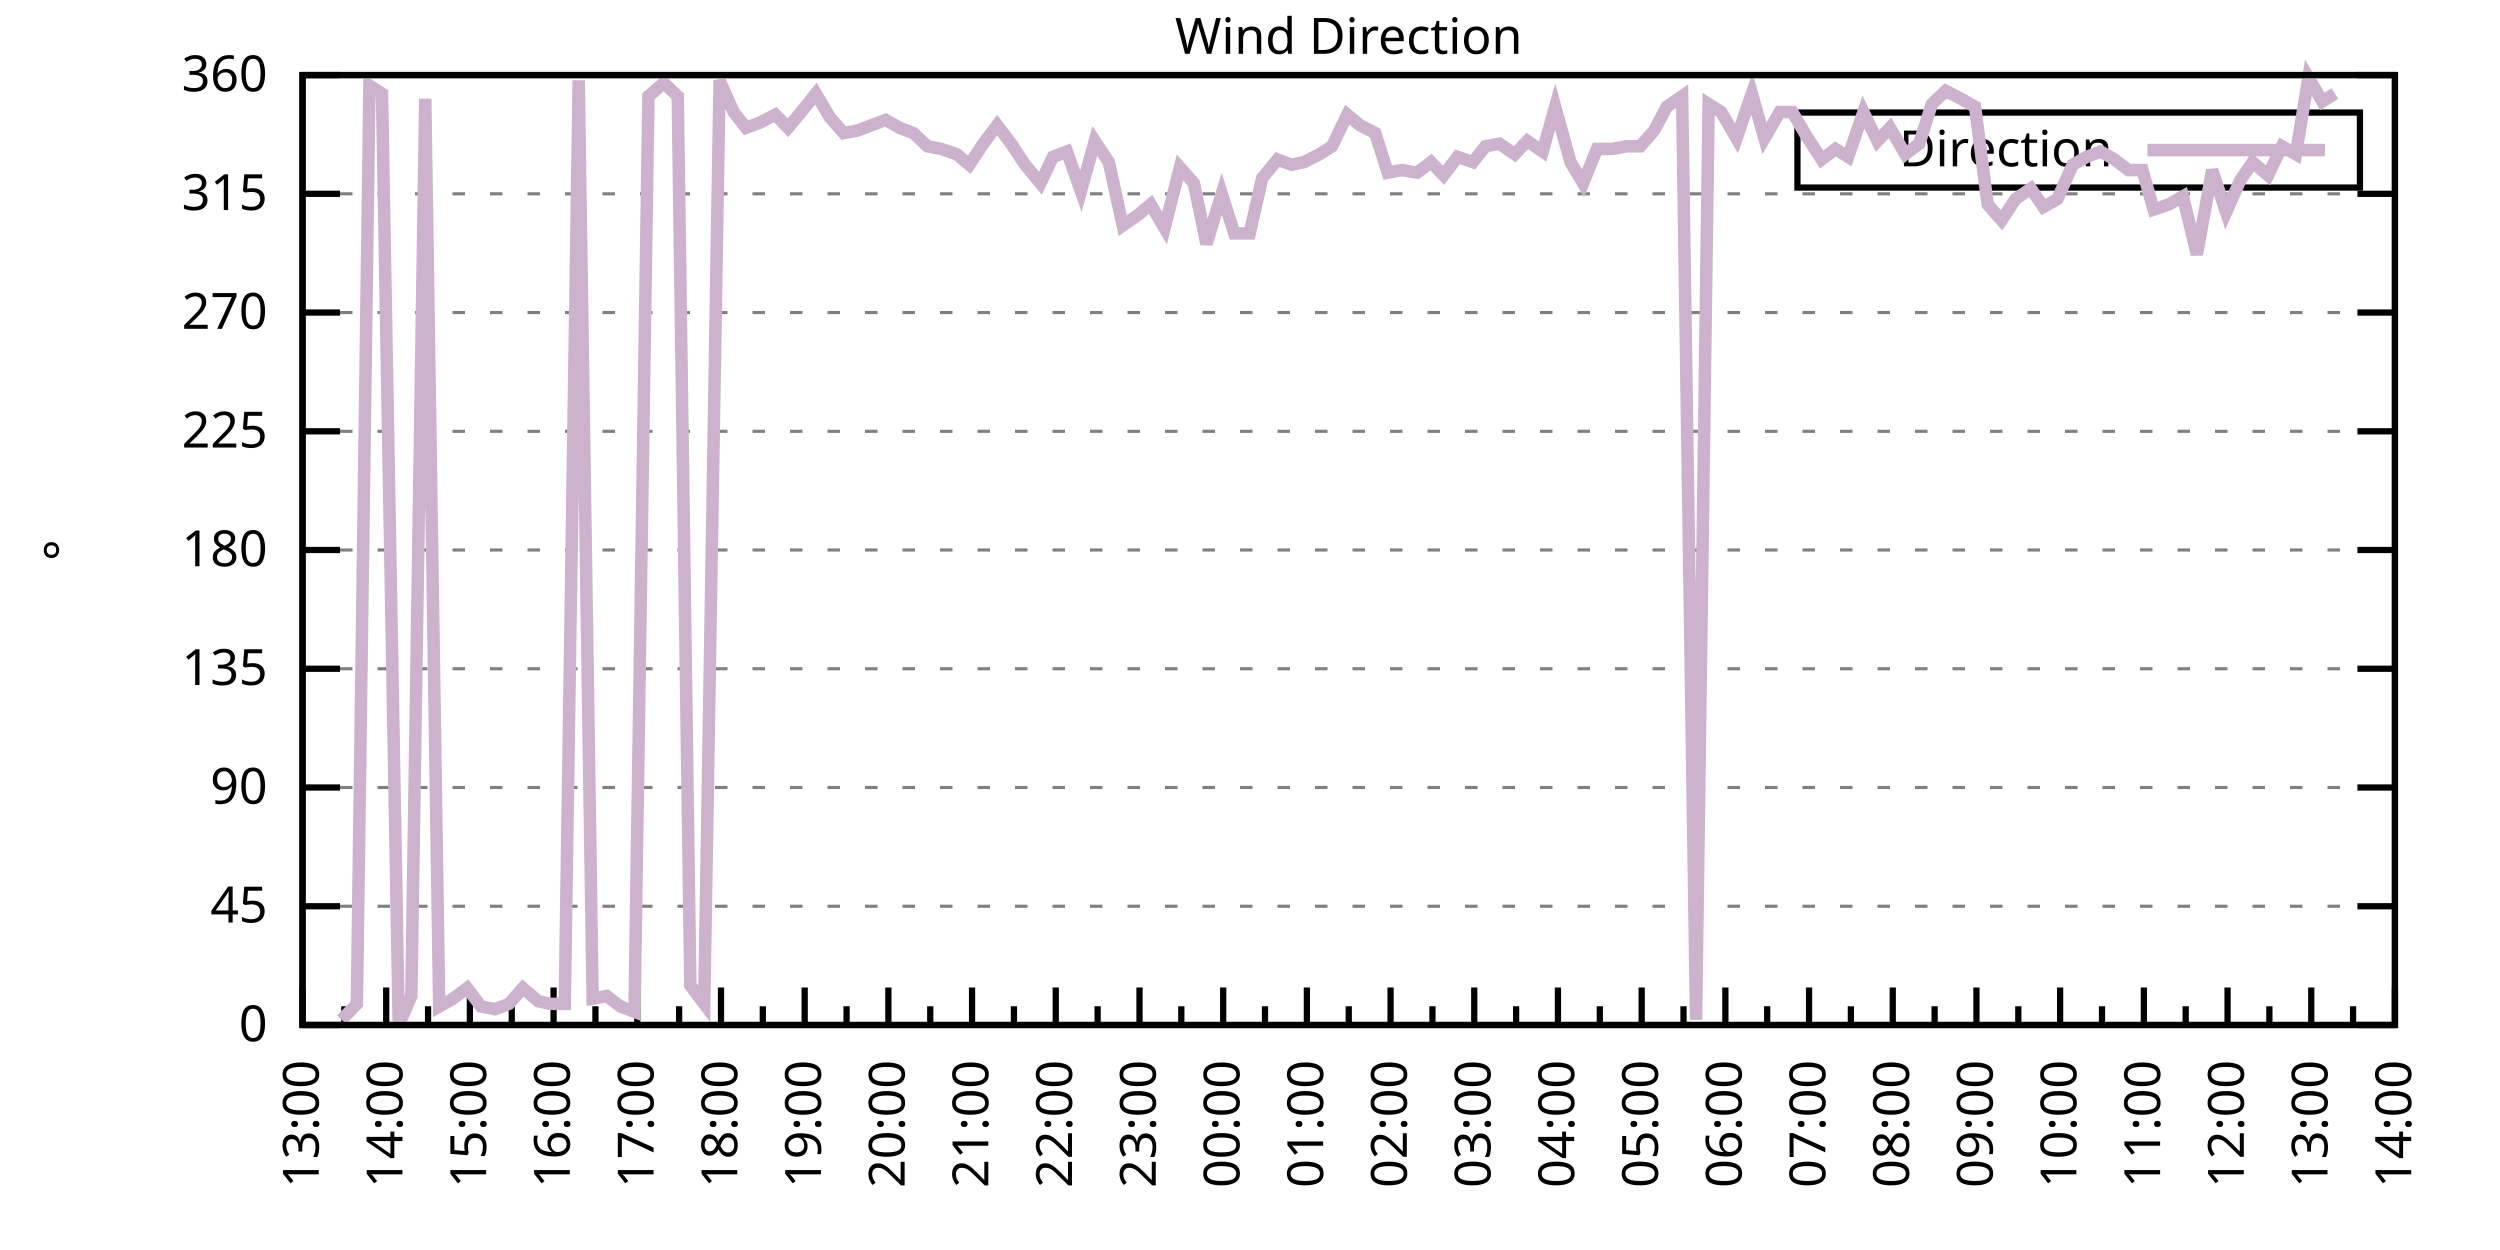
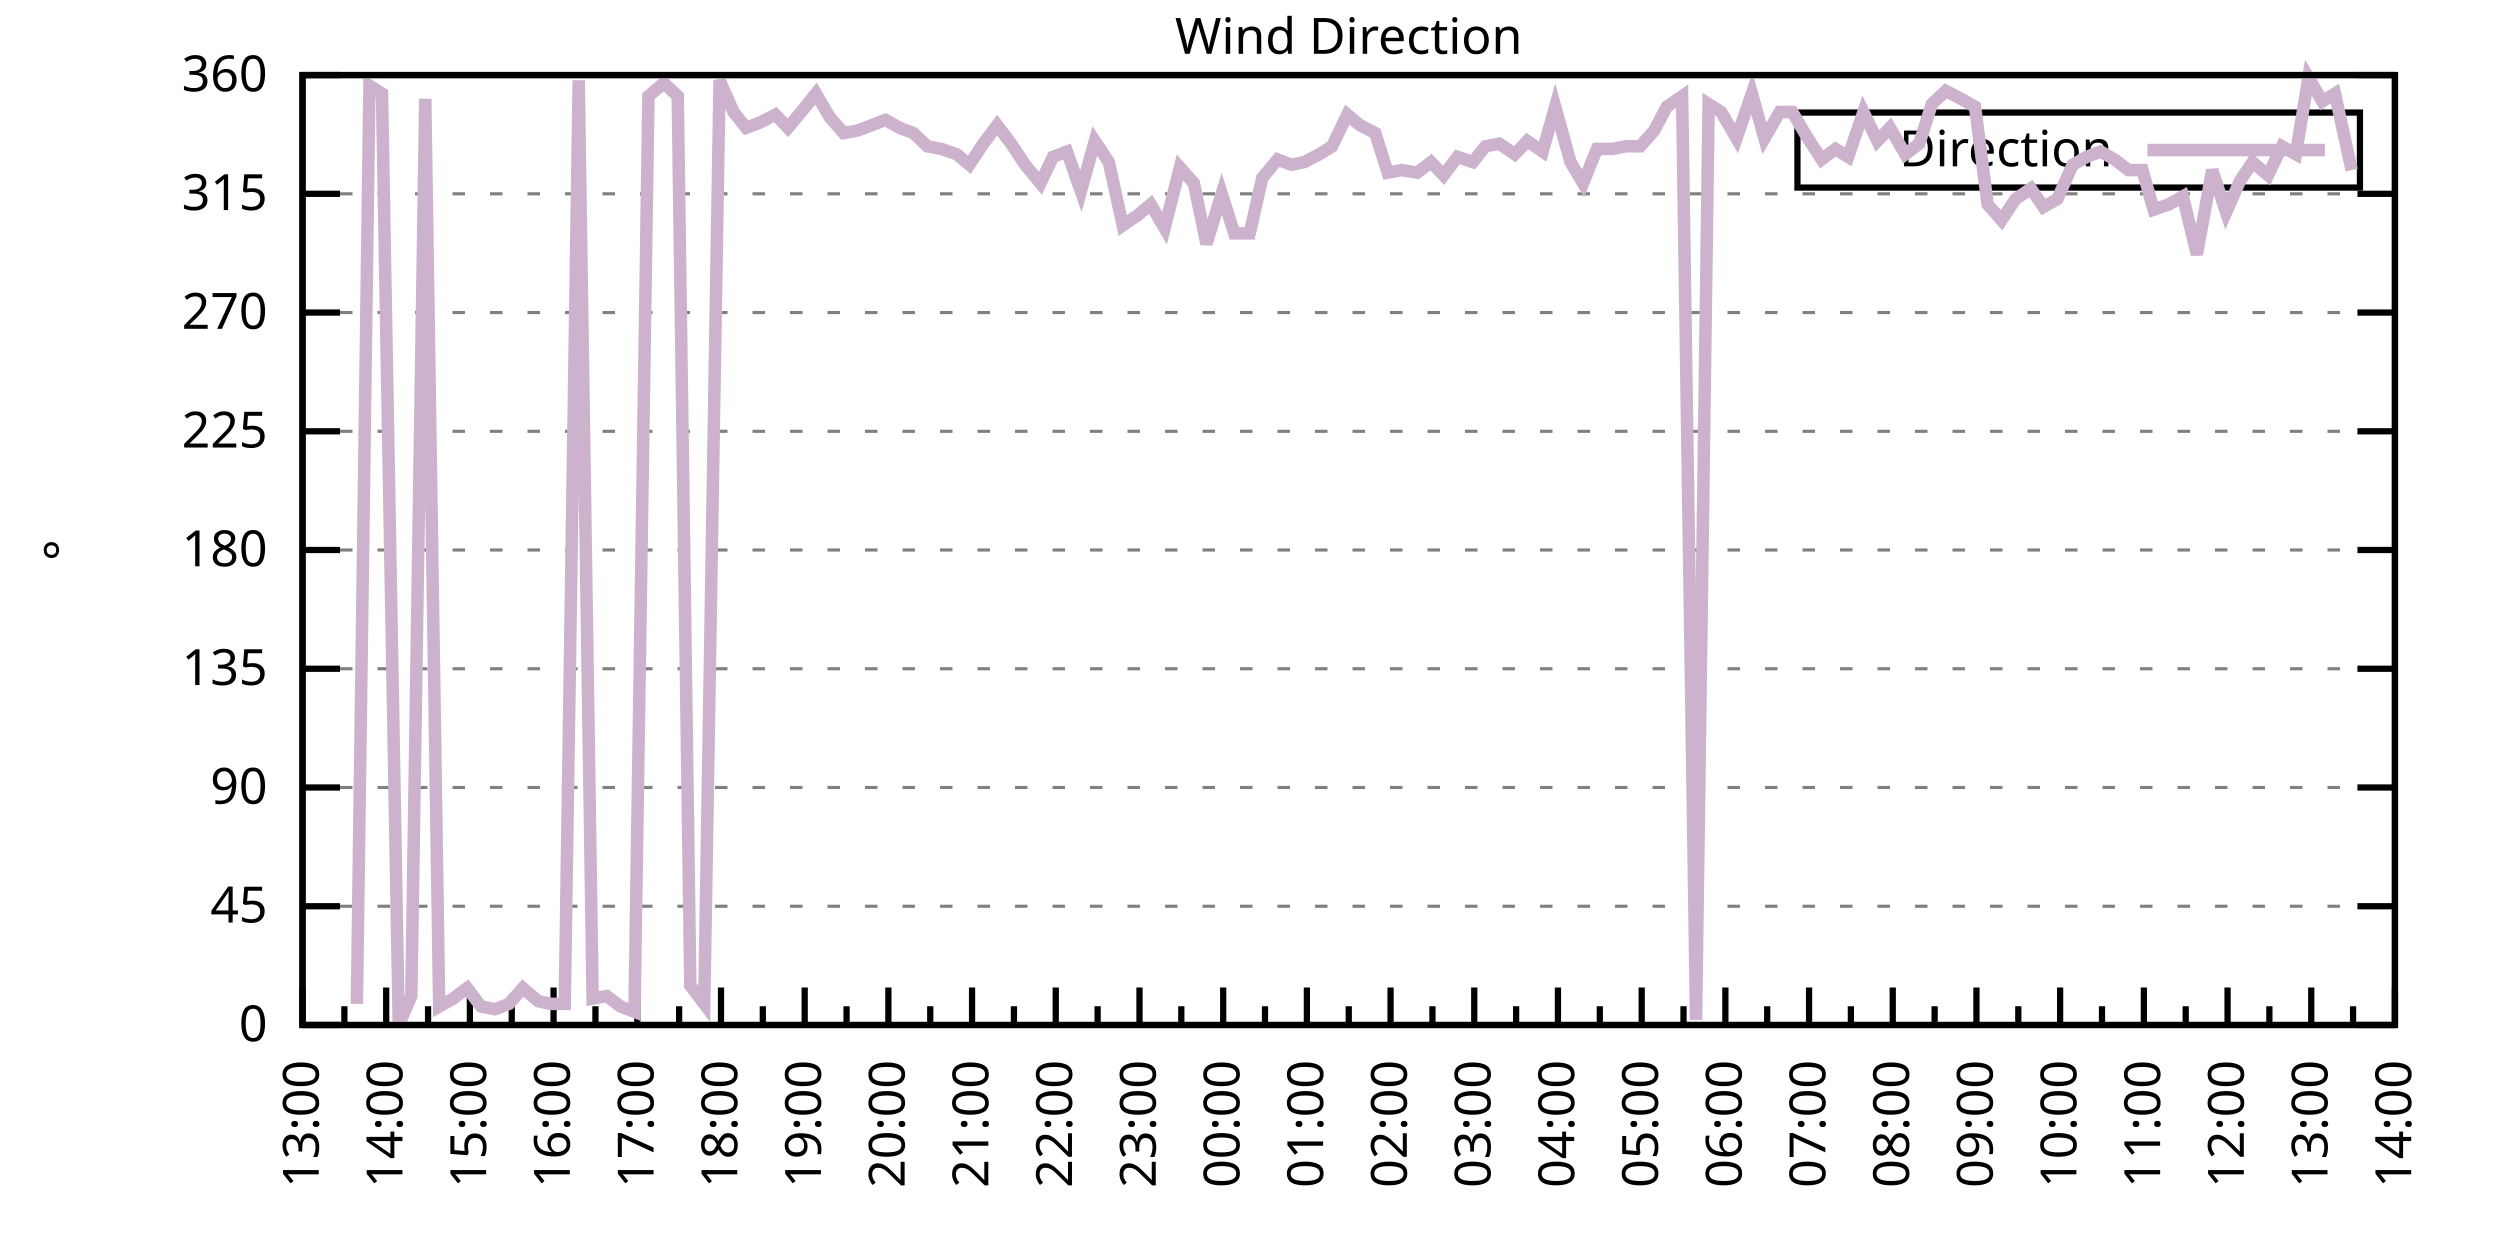
<svg xmlns="http://www.w3.org/2000/svg" xmlns:xlink="http://www.w3.org/1999/xlink" width="400" height="200" viewBox="0 0 400 200">
  <g id="gnuplot_canvas">
    <rect x="0" y="0" width="400" height="200" fill="none" />
    <defs>
      <circle id="gpDot" r="0.5" stroke-width="0.5" stroke="currentColor" />
      <path id="gpPt0" stroke-width="0.333" stroke="currentColor" d="M-1,0 h2 M0,-1 v2" />
      <path id="gpPt1" stroke-width="0.333" stroke="currentColor" d="M-1,-1 L1,1 M1,-1 L-1,1" />
      <path id="gpPt2" stroke-width="0.333" stroke="currentColor" d="M-1,0 L1,0 M0,-1 L0,1 M-1,-1 L1,1 M-1,1 L1,-1" />
      <rect id="gpPt3" stroke-width="0.333" stroke="currentColor" x="-1" y="-1" width="2" height="2" />
      <rect id="gpPt4" stroke-width="0.333" stroke="currentColor" fill="currentColor" x="-1" y="-1" width="2" height="2" />
      <circle id="gpPt5" stroke-width="0.333" stroke="currentColor" cx="0" cy="0" r="1" />
      <use xlink:href="#gpPt5" id="gpPt6" fill="currentColor" stroke="none" />
      <path id="gpPt7" stroke-width="0.333" stroke="currentColor" d="M0,-1.33 L-1.33,0.67 L1.33,0.67 z" />
      <use xlink:href="#gpPt7" id="gpPt8" fill="currentColor" stroke="none" />
      <use xlink:href="#gpPt7" id="gpPt9" stroke="currentColor" transform="rotate(180)" />
      <use xlink:href="#gpPt9" id="gpPt10" fill="currentColor" stroke="none" />
      <use xlink:href="#gpPt3" id="gpPt11" stroke="currentColor" transform="rotate(45)" />
      <use xlink:href="#gpPt11" id="gpPt12" fill="currentColor" stroke="none" />
      <path id="gpPt13" stroke-width="0.333" stroke="currentColor" d="M0,1.330 L1.265,0.411 L0.782,-1.067 L-0.782,-1.076 L-1.265,0.411 z" />
      <use xlink:href="#gpPt13" id="gpPt14" fill="currentColor" stroke="none" />
      <filter id="textbox" filterUnits="objectBoundingBox" x="0" y="0" height="1" width="1">
        <feFlood flood-color="white" flood-opacity="1" result="bgnd" />
        <feComposite in="SourceGraphic" in2="bgnd" operator="atop" />
      </filter>
      <filter id="greybox" filterUnits="objectBoundingBox" x="0" y="0" height="1" width="1">
        <feFlood flood-color="lightgrey" flood-opacity="1" result="grey" />
        <feComposite in="SourceGraphic" in2="grey" operator="atop" />
      </filter>
    </defs>
    <g fill="none" color="white" stroke="currentColor" stroke-width="1.00" stroke-linecap="butt" stroke-linejoin="miter">
</g>
    <g fill="none" color="black" stroke="currentColor" stroke-width="1.00" stroke-linecap="butt" stroke-linejoin="miter">
      <g stroke="none" shape-rendering="crispEdges">
        <polygon fill="rgb(255, 255, 255)" points="48.40,164.00 383.18,164.00 383.18,12.02 48.40,12.02 " />
      </g>
    </g>
    <g fill="none" color="black" stroke="currentColor" stroke-width="1.00" stroke-linecap="butt" stroke-linejoin="miter">
</g>
    <g fill="none" color="black" stroke="black" stroke-width="0.50" stroke-linecap="butt" stroke-linejoin="miter">
</g>
    <g fill="none" color="gray" stroke="currentColor" stroke-width="0.50" stroke-linecap="butt" stroke-linejoin="miter">
      <path stroke="gray" stroke-dasharray="2,4" class="gridline" d="M48.40,164.00 L383.19,164.00  " />
    </g>
    <g fill="none" color="gray" stroke="gray" stroke-width="1.00" stroke-linecap="butt" stroke-linejoin="miter">
</g>
    <g fill="none" color="black" stroke="currentColor" stroke-width="1.00" stroke-linecap="butt" stroke-linejoin="miter">
      <path stroke="black" d="M48.40,164.00 L54.40,164.00 M383.19,164.00 L377.19,164.00  " />
      <g transform="translate(42.80,166.60)" stroke="none" fill="black" font-family="Sans" font-size="8.00" text-anchor="end">
        <text>
          <tspan font-family="Sans"> 0</tspan>
        </text>
      </g>
    </g>
    <g fill="none" color="black" stroke="currentColor" stroke-width="1.00" stroke-linecap="butt" stroke-linejoin="miter">
</g>
    <g fill="none" color="black" stroke="black" stroke-width="0.50" stroke-linecap="butt" stroke-linejoin="miter">
</g>
    <g fill="none" color="gray" stroke="currentColor" stroke-width="0.50" stroke-linecap="butt" stroke-linejoin="miter">
      <path stroke="gray" stroke-dasharray="2,4" class="gridline" d="M48.40,145.00 L383.19,145.00  " />
    </g>
    <g fill="none" color="gray" stroke="gray" stroke-width="1.00" stroke-linecap="butt" stroke-linejoin="miter">
</g>
    <g fill="none" color="black" stroke="currentColor" stroke-width="1.00" stroke-linecap="butt" stroke-linejoin="miter">
      <path stroke="black" d="M48.40,145.00 L54.40,145.00 M383.19,145.00 L377.19,145.00  " />
      <g transform="translate(42.80,147.60)" stroke="none" fill="black" font-family="Sans" font-size="8.00" text-anchor="end">
        <text>
          <tspan font-family="Sans"> 45</tspan>
        </text>
      </g>
    </g>
    <g fill="none" color="black" stroke="currentColor" stroke-width="1.00" stroke-linecap="butt" stroke-linejoin="miter">
</g>
    <g fill="none" color="black" stroke="black" stroke-width="0.50" stroke-linecap="butt" stroke-linejoin="miter">
</g>
    <g fill="none" color="gray" stroke="currentColor" stroke-width="0.50" stroke-linecap="butt" stroke-linejoin="miter">
      <path stroke="gray" stroke-dasharray="2,4" class="gridline" d="M48.40,126.00 L383.19,126.00  " />
    </g>
    <g fill="none" color="gray" stroke="gray" stroke-width="1.00" stroke-linecap="butt" stroke-linejoin="miter">
</g>
    <g fill="none" color="black" stroke="currentColor" stroke-width="1.00" stroke-linecap="butt" stroke-linejoin="miter">
      <path stroke="black" d="M48.40,126.00 L54.40,126.00 M383.19,126.00 L377.19,126.00  " />
      <g transform="translate(42.80,128.60)" stroke="none" fill="black" font-family="Sans" font-size="8.00" text-anchor="end">
        <text>
          <tspan font-family="Sans"> 90</tspan>
        </text>
      </g>
    </g>
    <g fill="none" color="black" stroke="currentColor" stroke-width="1.00" stroke-linecap="butt" stroke-linejoin="miter">
</g>
    <g fill="none" color="black" stroke="black" stroke-width="0.50" stroke-linecap="butt" stroke-linejoin="miter">
</g>
    <g fill="none" color="gray" stroke="currentColor" stroke-width="0.50" stroke-linecap="butt" stroke-linejoin="miter">
      <path stroke="gray" stroke-dasharray="2,4" class="gridline" d="M48.40,107.00 L383.19,107.00  " />
    </g>
    <g fill="none" color="gray" stroke="gray" stroke-width="1.00" stroke-linecap="butt" stroke-linejoin="miter">
</g>
    <g fill="none" color="black" stroke="currentColor" stroke-width="1.00" stroke-linecap="butt" stroke-linejoin="miter">
      <path stroke="black" d="M48.40,107.00 L54.40,107.00 M383.19,107.00 L377.19,107.00  " />
      <g transform="translate(42.80,109.60)" stroke="none" fill="black" font-family="Sans" font-size="8.00" text-anchor="end">
        <text>
          <tspan font-family="Sans"> 135</tspan>
        </text>
      </g>
    </g>
    <g fill="none" color="black" stroke="currentColor" stroke-width="1.00" stroke-linecap="butt" stroke-linejoin="miter">
</g>
    <g fill="none" color="black" stroke="black" stroke-width="0.50" stroke-linecap="butt" stroke-linejoin="miter">
</g>
    <g fill="none" color="gray" stroke="currentColor" stroke-width="0.50" stroke-linecap="butt" stroke-linejoin="miter">
      <path stroke="gray" stroke-dasharray="2,4" class="gridline" d="M48.40,88.00 L383.19,88.00  " />
    </g>
    <g fill="none" color="gray" stroke="gray" stroke-width="1.00" stroke-linecap="butt" stroke-linejoin="miter">
</g>
    <g fill="none" color="black" stroke="currentColor" stroke-width="1.00" stroke-linecap="butt" stroke-linejoin="miter">
      <path stroke="black" d="M48.40,88.00 L54.40,88.00 M383.19,88.00 L377.19,88.00  " />
      <g transform="translate(42.80,90.60)" stroke="none" fill="black" font-family="Sans" font-size="8.00" text-anchor="end">
        <text>
          <tspan font-family="Sans"> 180</tspan>
        </text>
      </g>
    </g>
    <g fill="none" color="black" stroke="currentColor" stroke-width="1.00" stroke-linecap="butt" stroke-linejoin="miter">
</g>
    <g fill="none" color="black" stroke="black" stroke-width="0.50" stroke-linecap="butt" stroke-linejoin="miter">
</g>
    <g fill="none" color="gray" stroke="currentColor" stroke-width="0.50" stroke-linecap="butt" stroke-linejoin="miter">
      <path stroke="gray" stroke-dasharray="2,4" class="gridline" d="M48.40,69.01 L383.19,69.01  " />
    </g>
    <g fill="none" color="gray" stroke="gray" stroke-width="1.00" stroke-linecap="butt" stroke-linejoin="miter">
</g>
    <g fill="none" color="black" stroke="currentColor" stroke-width="1.00" stroke-linecap="butt" stroke-linejoin="miter">
      <path stroke="black" d="M48.40,69.01 L54.40,69.01 M383.19,69.01 L377.19,69.01  " />
      <g transform="translate(42.80,71.61)" stroke="none" fill="black" font-family="Sans" font-size="8.00" text-anchor="end">
        <text>
          <tspan font-family="Sans"> 225</tspan>
        </text>
      </g>
    </g>
    <g fill="none" color="black" stroke="currentColor" stroke-width="1.00" stroke-linecap="butt" stroke-linejoin="miter">
</g>
    <g fill="none" color="black" stroke="black" stroke-width="0.50" stroke-linecap="butt" stroke-linejoin="miter">
</g>
    <g fill="none" color="gray" stroke="currentColor" stroke-width="0.50" stroke-linecap="butt" stroke-linejoin="miter">
      <path stroke="gray" stroke-dasharray="2,4" class="gridline" d="M48.40,50.01 L383.19,50.01  " />
    </g>
    <g fill="none" color="gray" stroke="gray" stroke-width="1.00" stroke-linecap="butt" stroke-linejoin="miter">
</g>
    <g fill="none" color="black" stroke="currentColor" stroke-width="1.00" stroke-linecap="butt" stroke-linejoin="miter">
      <path stroke="black" d="M48.40,50.01 L54.40,50.01 M383.19,50.01 L377.19,50.01  " />
      <g transform="translate(42.80,52.61)" stroke="none" fill="black" font-family="Sans" font-size="8.00" text-anchor="end">
        <text>
          <tspan font-family="Sans"> 270</tspan>
        </text>
      </g>
    </g>
    <g fill="none" color="black" stroke="currentColor" stroke-width="1.00" stroke-linecap="butt" stroke-linejoin="miter">
</g>
    <g fill="none" color="black" stroke="black" stroke-width="0.50" stroke-linecap="butt" stroke-linejoin="miter">
</g>
    <g fill="none" color="gray" stroke="currentColor" stroke-width="0.50" stroke-linecap="butt" stroke-linejoin="miter">
      <path stroke="gray" stroke-dasharray="2,4" class="gridline" d="M48.40,31.01 L383.19,31.01  " />
    </g>
    <g fill="none" color="gray" stroke="gray" stroke-width="1.00" stroke-linecap="butt" stroke-linejoin="miter">
</g>
    <g fill="none" color="black" stroke="currentColor" stroke-width="1.00" stroke-linecap="butt" stroke-linejoin="miter">
      <path stroke="black" d="M48.40,31.01 L54.40,31.01 M383.19,31.01 L377.19,31.01  " />
      <g transform="translate(42.80,33.61)" stroke="none" fill="black" font-family="Sans" font-size="8.00" text-anchor="end">
        <text>
          <tspan font-family="Sans"> 315</tspan>
        </text>
      </g>
    </g>
    <g fill="none" color="black" stroke="currentColor" stroke-width="1.00" stroke-linecap="butt" stroke-linejoin="miter">
</g>
    <g fill="none" color="black" stroke="black" stroke-width="0.50" stroke-linecap="butt" stroke-linejoin="miter">
</g>
    <g fill="none" color="gray" stroke="currentColor" stroke-width="0.50" stroke-linecap="butt" stroke-linejoin="miter">
      <path stroke="gray" stroke-dasharray="2,4" class="gridline" d="M48.40,12.01 L383.19,12.01  " />
    </g>
    <g fill="none" color="gray" stroke="gray" stroke-width="1.00" stroke-linecap="butt" stroke-linejoin="miter">
</g>
    <g fill="none" color="black" stroke="currentColor" stroke-width="1.00" stroke-linecap="butt" stroke-linejoin="miter">
      <path stroke="black" d="M48.40,12.01 L54.40,12.01 M383.19,12.01 L377.19,12.01  " />
      <g transform="translate(42.80,14.61)" stroke="none" fill="black" font-family="Sans" font-size="8.00" text-anchor="end">
        <text>
          <tspan font-family="Sans"> 360</tspan>
        </text>
      </g>
    </g>
    <g fill="none" color="black" stroke="currentColor" stroke-width="1.00" stroke-linecap="butt" stroke-linejoin="miter">
      <path stroke="black" d="M48.40,164.00 L48.40,158.00  " />
      <g transform="translate(51.00,169.60) rotate(270)" stroke="none" fill="black" font-family="Sans" font-size="8.00" text-anchor="end">
        <text>
          <tspan font-family="Sans">13:00</tspan>
        </text>
      </g>
    </g>
    <g fill="none" color="black" stroke="currentColor" stroke-width="1.00" stroke-linecap="butt" stroke-linejoin="miter">
      <path stroke="black" d="M55.10,164.00 L55.10,161.00 M61.79,164.00 L61.79,158.00  " />
      <g transform="translate(64.39,169.60) rotate(270)" stroke="none" fill="black" font-family="Sans" font-size="8.00" text-anchor="end">
        <text>
          <tspan font-family="Sans">14:00</tspan>
        </text>
      </g>
    </g>
    <g fill="none" color="black" stroke="currentColor" stroke-width="1.00" stroke-linecap="butt" stroke-linejoin="miter">
      <path stroke="black" d="M68.49,164.00 L68.49,161.00 M75.18,164.00 L75.18,158.00  " />
      <g transform="translate(77.78,169.60) rotate(270)" stroke="none" fill="black" font-family="Sans" font-size="8.00" text-anchor="end">
        <text>
          <tspan font-family="Sans">15:00</tspan>
        </text>
      </g>
    </g>
    <g fill="none" color="black" stroke="currentColor" stroke-width="1.00" stroke-linecap="butt" stroke-linejoin="miter">
      <path stroke="black" d="M81.88,164.00 L81.88,161.00 M88.57,164.00 L88.57,158.00  " />
      <g transform="translate(91.17,169.60) rotate(270)" stroke="none" fill="black" font-family="Sans" font-size="8.00" text-anchor="end">
        <text>
          <tspan font-family="Sans">16:00</tspan>
        </text>
      </g>
    </g>
    <g fill="none" color="black" stroke="currentColor" stroke-width="1.00" stroke-linecap="butt" stroke-linejoin="miter">
      <path stroke="black" d="M95.27,164.00 L95.27,161.00 M101.97,164.00 L101.97,158.00  " />
      <g transform="translate(104.57,169.60) rotate(270)" stroke="none" fill="black" font-family="Sans" font-size="8.00" text-anchor="end">
        <text>
          <tspan font-family="Sans">17:00</tspan>
        </text>
      </g>
    </g>
    <g fill="none" color="black" stroke="currentColor" stroke-width="1.00" stroke-linecap="butt" stroke-linejoin="miter">
      <path stroke="black" d="M108.66,164.00 L108.66,161.00 M115.36,164.00 L115.36,158.00  " />
      <g transform="translate(117.96,169.60) rotate(270)" stroke="none" fill="black" font-family="Sans" font-size="8.00" text-anchor="end">
        <text>
          <tspan font-family="Sans">18:00</tspan>
        </text>
      </g>
    </g>
    <g fill="none" color="black" stroke="currentColor" stroke-width="1.00" stroke-linecap="butt" stroke-linejoin="miter">
      <path stroke="black" d="M122.05,164.00 L122.05,161.00 M128.75,164.00 L128.75,158.00  " />
      <g transform="translate(131.35,169.60) rotate(270)" stroke="none" fill="black" font-family="Sans" font-size="8.00" text-anchor="end">
        <text>
          <tspan font-family="Sans">19:00</tspan>
        </text>
      </g>
    </g>
    <g fill="none" color="black" stroke="currentColor" stroke-width="1.00" stroke-linecap="butt" stroke-linejoin="miter">
      <path stroke="black" d="M135.45,164.00 L135.45,161.00 M142.14,164.00 L142.14,158.00  " />
      <g transform="translate(144.74,169.60) rotate(270)" stroke="none" fill="black" font-family="Sans" font-size="8.00" text-anchor="end">
        <text>
          <tspan font-family="Sans">20:00</tspan>
        </text>
      </g>
    </g>
    <g fill="none" color="black" stroke="currentColor" stroke-width="1.00" stroke-linecap="butt" stroke-linejoin="miter">
      <path stroke="black" d="M148.84,164.00 L148.84,161.00 M155.53,164.00 L155.53,158.00  " />
      <g transform="translate(158.13,169.60) rotate(270)" stroke="none" fill="black" font-family="Sans" font-size="8.00" text-anchor="end">
        <text>
          <tspan font-family="Sans">21:00</tspan>
        </text>
      </g>
    </g>
    <g fill="none" color="black" stroke="currentColor" stroke-width="1.00" stroke-linecap="butt" stroke-linejoin="miter">
      <path stroke="black" d="M162.23,164.00 L162.23,161.00 M168.92,164.00 L168.92,158.00  " />
      <g transform="translate(171.52,169.60) rotate(270)" stroke="none" fill="black" font-family="Sans" font-size="8.00" text-anchor="end">
        <text>
          <tspan font-family="Sans">22:00</tspan>
        </text>
      </g>
    </g>
    <g fill="none" color="black" stroke="currentColor" stroke-width="1.00" stroke-linecap="butt" stroke-linejoin="miter">
      <path stroke="black" d="M175.62,164.00 L175.62,161.00 M182.32,164.00 L182.32,158.00  " />
      <g transform="translate(184.92,169.60) rotate(270)" stroke="none" fill="black" font-family="Sans" font-size="8.00" text-anchor="end">
        <text>
          <tspan font-family="Sans">23:00</tspan>
        </text>
      </g>
    </g>
    <g fill="none" color="black" stroke="currentColor" stroke-width="1.00" stroke-linecap="butt" stroke-linejoin="miter">
      <path stroke="black" d="M189.01,164.00 L189.01,161.00 M195.71,164.00 L195.71,158.00  " />
      <g transform="translate(198.31,169.60) rotate(270)" stroke="none" fill="black" font-family="Sans" font-size="8.00" text-anchor="end">
        <text>
          <tspan font-family="Sans">00:00</tspan>
        </text>
      </g>
    </g>
    <g fill="none" color="black" stroke="currentColor" stroke-width="1.00" stroke-linecap="butt" stroke-linejoin="miter">
      <path stroke="black" d="M202.40,164.00 L202.40,161.00 M209.10,164.00 L209.10,158.00  " />
      <g transform="translate(211.70,169.60) rotate(270)" stroke="none" fill="black" font-family="Sans" font-size="8.00" text-anchor="end">
        <text>
          <tspan font-family="Sans">01:00</tspan>
        </text>
      </g>
    </g>
    <g fill="none" color="black" stroke="currentColor" stroke-width="1.00" stroke-linecap="butt" stroke-linejoin="miter">
      <path stroke="black" d="M215.80,164.00 L215.80,161.00 M222.49,164.00 L222.49,158.00  " />
      <g transform="translate(225.09,169.60) rotate(270)" stroke="none" fill="black" font-family="Sans" font-size="8.00" text-anchor="end">
        <text>
          <tspan font-family="Sans">02:00</tspan>
        </text>
      </g>
    </g>
    <g fill="none" color="black" stroke="currentColor" stroke-width="1.00" stroke-linecap="butt" stroke-linejoin="miter">
      <path stroke="black" d="M229.19,164.00 L229.19,161.00 M235.88,164.00 L235.88,158.00  " />
      <g transform="translate(238.48,169.60) rotate(270)" stroke="none" fill="black" font-family="Sans" font-size="8.00" text-anchor="end">
        <text>
          <tspan font-family="Sans">03:00</tspan>
        </text>
      </g>
    </g>
    <g fill="none" color="black" stroke="currentColor" stroke-width="1.00" stroke-linecap="butt" stroke-linejoin="miter">
      <path stroke="black" d="M242.58,164.00 L242.58,161.00 M249.27,164.00 L249.27,158.00  " />
      <g transform="translate(251.87,169.60) rotate(270)" stroke="none" fill="black" font-family="Sans" font-size="8.00" text-anchor="end">
        <text>
          <tspan font-family="Sans">04:00</tspan>
        </text>
      </g>
    </g>
    <g fill="none" color="black" stroke="currentColor" stroke-width="1.00" stroke-linecap="butt" stroke-linejoin="miter">
      <path stroke="black" d="M255.97,164.00 L255.97,161.00 M262.67,164.00 L262.67,158.00  " />
      <g transform="translate(265.27,169.60) rotate(270)" stroke="none" fill="black" font-family="Sans" font-size="8.00" text-anchor="end">
        <text>
          <tspan font-family="Sans">05:00</tspan>
        </text>
      </g>
    </g>
    <g fill="none" color="black" stroke="currentColor" stroke-width="1.00" stroke-linecap="butt" stroke-linejoin="miter">
      <path stroke="black" d="M269.36,164.00 L269.36,161.00 M276.06,164.00 L276.06,158.00  " />
      <g transform="translate(278.66,169.60) rotate(270)" stroke="none" fill="black" font-family="Sans" font-size="8.00" text-anchor="end">
        <text>
          <tspan font-family="Sans">06:00</tspan>
        </text>
      </g>
    </g>
    <g fill="none" color="black" stroke="currentColor" stroke-width="1.00" stroke-linecap="butt" stroke-linejoin="miter">
      <path stroke="black" d="M282.75,164.00 L282.75,161.00 M289.45,164.00 L289.45,158.00  " />
      <g transform="translate(292.05,169.60) rotate(270)" stroke="none" fill="black" font-family="Sans" font-size="8.00" text-anchor="end">
        <text>
          <tspan font-family="Sans">07:00</tspan>
        </text>
      </g>
    </g>
    <g fill="none" color="black" stroke="currentColor" stroke-width="1.00" stroke-linecap="butt" stroke-linejoin="miter">
      <path stroke="black" d="M296.14,164.00 L296.14,161.00 M302.84,164.00 L302.84,158.00  " />
      <g transform="translate(305.44,169.60) rotate(270)" stroke="none" fill="black" font-family="Sans" font-size="8.00" text-anchor="end">
        <text>
          <tspan font-family="Sans">08:00</tspan>
        </text>
      </g>
    </g>
    <g fill="none" color="black" stroke="currentColor" stroke-width="1.00" stroke-linecap="butt" stroke-linejoin="miter">
      <path stroke="black" d="M309.54,164.00 L309.54,161.00 M316.23,164.00 L316.23,158.00  " />
      <g transform="translate(318.83,169.60) rotate(270)" stroke="none" fill="black" font-family="Sans" font-size="8.00" text-anchor="end">
        <text>
          <tspan font-family="Sans">09:00</tspan>
        </text>
      </g>
    </g>
    <g fill="none" color="black" stroke="currentColor" stroke-width="1.00" stroke-linecap="butt" stroke-linejoin="miter">
      <path stroke="black" d="M322.93,164.00 L322.93,161.00 M329.62,164.00 L329.62,158.00  " />
      <g transform="translate(332.22,169.60) rotate(270)" stroke="none" fill="black" font-family="Sans" font-size="8.00" text-anchor="end">
        <text>
          <tspan font-family="Sans">10:00</tspan>
        </text>
      </g>
    </g>
    <g fill="none" color="black" stroke="currentColor" stroke-width="1.00" stroke-linecap="butt" stroke-linejoin="miter">
      <path stroke="black" d="M336.32,164.00 L336.32,161.00 M343.02,164.00 L343.02,158.00  " />
      <g transform="translate(345.62,169.60) rotate(270)" stroke="none" fill="black" font-family="Sans" font-size="8.00" text-anchor="end">
        <text>
          <tspan font-family="Sans">11:00</tspan>
        </text>
      </g>
    </g>
    <g fill="none" color="black" stroke="currentColor" stroke-width="1.00" stroke-linecap="butt" stroke-linejoin="miter">
      <path stroke="black" d="M349.71,164.00 L349.71,161.00 M356.41,164.00 L356.41,158.00  " />
      <g transform="translate(359.01,169.60) rotate(270)" stroke="none" fill="black" font-family="Sans" font-size="8.00" text-anchor="end">
        <text>
          <tspan font-family="Sans">12:00</tspan>
        </text>
      </g>
    </g>
    <g fill="none" color="black" stroke="currentColor" stroke-width="1.00" stroke-linecap="butt" stroke-linejoin="miter">
      <path stroke="black" d="M363.10,164.00 L363.10,161.00 M369.80,164.00 L369.80,158.00  " />
      <g transform="translate(372.40,169.60) rotate(270)" stroke="none" fill="black" font-family="Sans" font-size="8.00" text-anchor="end">
        <text>
          <tspan font-family="Sans">13:00</tspan>
        </text>
      </g>
    </g>
    <g fill="none" color="black" stroke="currentColor" stroke-width="1.00" stroke-linecap="butt" stroke-linejoin="miter">
      <path stroke="black" d="M376.49,164.00 L376.49,161.00 M383.19,164.00 L383.19,158.00  " />
      <g transform="translate(385.79,169.60) rotate(270)" stroke="none" fill="black" font-family="Sans" font-size="8.00" text-anchor="end">
        <text>
          <tspan font-family="Sans">14:00</tspan>
        </text>
      </g>
    </g>
    <g fill="none" color="black" stroke="currentColor" stroke-width="1.00" stroke-linecap="butt" stroke-linejoin="miter">
</g>
    <g fill="none" color="black" stroke="currentColor" stroke-width="1.00" stroke-linecap="butt" stroke-linejoin="miter">
      <path stroke="black" d="M48.40,12.01 L48.40,164.00 L383.19,164.00 L383.19,12.01 L48.40,12.01 Z  " />
    </g>
    <g fill="none" color="black" stroke="currentColor" stroke-width="1.00" stroke-linecap="butt" stroke-linejoin="miter">
      <g transform="translate(12.80,88.01) rotate(270)" stroke="none" fill="black" font-family="Sans" font-size="8.00" text-anchor="middle">
        <text>
          <tspan font-family="Sans">°</tspan>
        </text>
      </g>
    </g>
    <g fill="none" color="black" stroke="currentColor" stroke-width="1.00" stroke-linecap="butt" stroke-linejoin="miter">
</g>
    <g fill="none" color="black" stroke="currentColor" stroke-width="1.00" stroke-linecap="butt" stroke-linejoin="miter">
      <path stroke="black" d="M287.59,30.01 L287.59,18.01 L377.59,18.01 L377.59,30.01 L287.59,30.01 Z  " />
    </g>
    <g id="Wind_direction_plot_1">
      <g fill="none" color="white" stroke="black" stroke-width="2.00" stroke-linecap="butt" stroke-linejoin="miter">
</g>
      <g fill="none" color="black" stroke="currentColor" stroke-width="2.00" stroke-linecap="butt" stroke-linejoin="miter">
        <g transform="translate(337.99,26.61)" stroke="none" fill="black" font-family="Sans" font-size="8.00" text-anchor="end">
          <text>
            <tspan font-family="Sans">Direction</tspan>
          </text>
        </g>
      </g>
      <g fill="none" color="black" stroke="currentColor" stroke-width="2.00" stroke-linecap="butt" stroke-linejoin="miter">
-         <path stroke="rgb(204, 178, 204)" d="M343.59,24.01 L371.99,24.01 M54.65,163.16 L57.10,160.62 L59.11,13.70 L61.12,14.97 L63.80,164.00 L65.81,159.36   L68.04,15.81 L70.27,161.04 L72.50,159.78 L74.74,158.09 L76.97,161.04 L79.20,161.47 L81.43,160.62 L83.66,158.09   L86.12,160.20 L88.13,160.62 L90.36,160.62 L92.59,12.85 L94.82,159.78 L97.06,159.36 L99.29,161.04 L101.52,161.89   L103.75,15.39 L106.21,13.28 L108.44,15.39 L110.45,157.67 L112.68,160.62 L115.13,12.85 L117.37,17.92 L119.38,20.45   L121.61,19.61 L124.06,18.34 L126.07,20.45 L128.53,17.50 L130.54,14.97 L132.77,18.77 L135.00,21.30 L137.23,20.88   L139.46,20.03 L141.69,19.19 L143.93,20.45 L146.16,21.30 L148.39,23.41 L150.62,23.83 L153.08,24.68 L155.09,26.36   L157.32,22.99 L159.55,20.03 L161.78,22.99 L164.01,26.36 L166.47,29.32 L168.48,25.10 L170.71,24.25 L172.94,30.59   L175.17,22.56 L177.41,25.94 L179.64,36.08 L182.09,34.39 L184.10,32.70 L186.33,36.50 L188.79,26.79 L191.02,29.32   L193.03,39.03 L195.48,31.01 L197.49,37.34 L199.95,37.34 L201.96,28.48 L204.41,25.52 L206.64,26.36 L208.65,25.94   L211.11,24.68 L213.12,23.41 L215.57,18.34 L217.58,20.03 L220.04,21.30 L222.04,27.63 L224.28,27.21 L226.73,27.63   L228.96,25.94 L230.97,28.05 L233.20,25.10 L235.66,25.94 L237.67,23.41 L239.90,22.99 L242.36,24.68 L244.36,22.56   L246.82,24.25 L248.83,17.08 L251.28,25.94 L253.29,29.32 L255.52,23.83 L257.98,23.83 L260.21,23.41 L262.44,23.41   L264.67,20.88 L266.68,17.08 L269.14,15.39 L271.37,163.16 L273.38,16.65 L275.39,17.92 L277.84,22.14 L280.30,14.97   L282.31,22.14 L284.76,17.92 L286.77,17.92 L289.00,21.72 L291.46,25.52 L293.69,23.83 L295.70,25.10 L298.15,17.92   L300.39,22.56 L302.39,20.45 L304.85,24.68 L307.08,22.99 L309.09,16.65 L311.32,14.54 L313.78,15.81 L316.01,17.08   L318.02,32.70 L320.25,35.23 L322.48,31.85 L324.94,30.16 L326.95,33.12 L329.18,31.85 L331.63,26.36 L333.86,25.10   L336.10,24.25 L338.33,25.52 L340.56,27.21 L342.79,27.21 L344.58,33.54 L347.03,32.70 L349.26,31.43 L351.50,40.72   L353.95,27.21 L356.18,33.96 L358.42,28.90 L360.42,25.94 L362.88,28.05 L365.11,23.41 L367.34,24.68 L369.35,12.43   L371.58,16.23 L373.59,14.97  " />
+         <path stroke="rgb(204, 178, 204)" d="M343.59,24.01 L371.99,24.01 M57.10,160.62 L59.11,13.70 L61.12,14.97 L63.80,164.00 L65.81,159.36 L68.04,15.81   L70.27,161.04 L72.50,159.78 L74.74,158.09 L76.97,161.04 L79.20,161.47 L81.43,160.62 L83.66,158.09 L86.12,160.20   L88.13,160.62 L90.36,160.62 L92.59,12.85 L94.82,159.78 L97.06,159.36 L99.29,161.04 L101.52,161.89 L103.75,15.39   L106.21,13.28 L108.44,15.39 L110.45,157.67 L112.68,160.62 L115.13,12.85 L117.37,17.92 L119.38,20.45 L121.61,19.61   L124.06,18.34 L126.07,20.45 L128.53,17.50 L130.54,14.97 L132.77,18.77 L135.00,21.30 L137.23,20.88 L139.46,20.03   L141.69,19.19 L143.93,20.45 L146.16,21.30 L148.39,23.41 L150.62,23.83 L153.08,24.68 L155.09,26.36 L157.32,22.99   L159.55,20.03 L161.78,22.99 L164.01,26.36 L166.47,29.32 L168.48,25.10 L170.71,24.25 L172.94,30.59 L175.17,22.56   L177.41,25.94 L179.64,36.08 L182.09,34.39 L184.10,32.70 L186.33,36.50 L188.79,26.79 L191.02,29.32 L193.03,39.03   L195.48,31.01 L197.49,37.34 L199.95,37.34 L201.96,28.48 L204.41,25.52 L206.64,26.36 L208.65,25.94 L211.11,24.68   L213.12,23.41 L215.57,18.34 L217.58,20.03 L220.04,21.30 L222.04,27.63 L224.28,27.21 L226.73,27.63 L228.96,25.94   L230.97,28.05 L233.20,25.10 L235.66,25.94 L237.67,23.41 L239.90,22.99 L242.36,24.68 L244.36,22.56 L246.82,24.25   L248.83,17.08 L251.28,25.94 L253.29,29.32 L255.52,23.83 L257.98,23.83 L260.21,23.41 L262.44,23.41 L264.67,20.88   L266.68,17.08 L269.14,15.39 L271.37,163.16 L273.38,16.65 L275.39,17.92 L277.84,22.14 L280.30,14.97 L282.31,22.14   L284.76,17.92 L286.77,17.92 L289.00,21.72 L291.46,25.52 L293.69,23.83 L295.70,25.10 L298.15,17.92 L300.39,22.56   L302.39,20.45 L304.85,24.68 L307.08,22.99 L309.09,16.65 L311.32,14.54 L313.78,15.81 L316.01,17.08 L318.02,32.70   L320.25,35.23 L322.48,31.85 L324.94,30.16 L326.95,33.12 L329.18,31.85 L331.63,26.36 L333.86,25.10 L336.10,24.25   L338.33,25.52 L340.56,27.21 L342.79,27.21 L344.58,33.54 L347.03,32.70 L349.26,31.43 L351.50,40.72 L353.95,27.21   L356.18,33.96 L358.42,28.90 L360.42,25.94 L362.88,28.05 L365.11,23.41 L367.34,24.68 L369.35,12.43 L371.58,16.23   L373.59,14.97 L376.27,27.21  " />
      </g>
    </g>
    <g fill="none" color="black" stroke="currentColor" stroke-width="2.00" stroke-linecap="butt" stroke-linejoin="miter">
</g>
    <g fill="none" color="black" stroke="black" stroke-width="1.00" stroke-linecap="butt" stroke-linejoin="miter">
</g>
    <g fill="none" color="black" stroke="currentColor" stroke-width="1.00" stroke-linecap="butt" stroke-linejoin="miter">
      <path stroke="black" d="M48.40,12.01 L48.40,164.00 L383.19,164.00 L383.19,12.01 L48.40,12.01 Z  " />
    </g>
    <g fill="none" color="black" stroke="currentColor" stroke-width="1.00" stroke-linecap="butt" stroke-linejoin="miter">
      <g transform="translate(215.79,8.61)" stroke="none" fill="black" font-family="Sans" font-size="8.00" text-anchor="middle">
        <text>
          <tspan font-family="Sans">Wind Direction</tspan>
        </text>
      </g>
    </g>
    <g fill="none" color="black" stroke="currentColor" stroke-width="1.00" stroke-linecap="butt" stroke-linejoin="miter">
</g>
  </g>
</svg>
